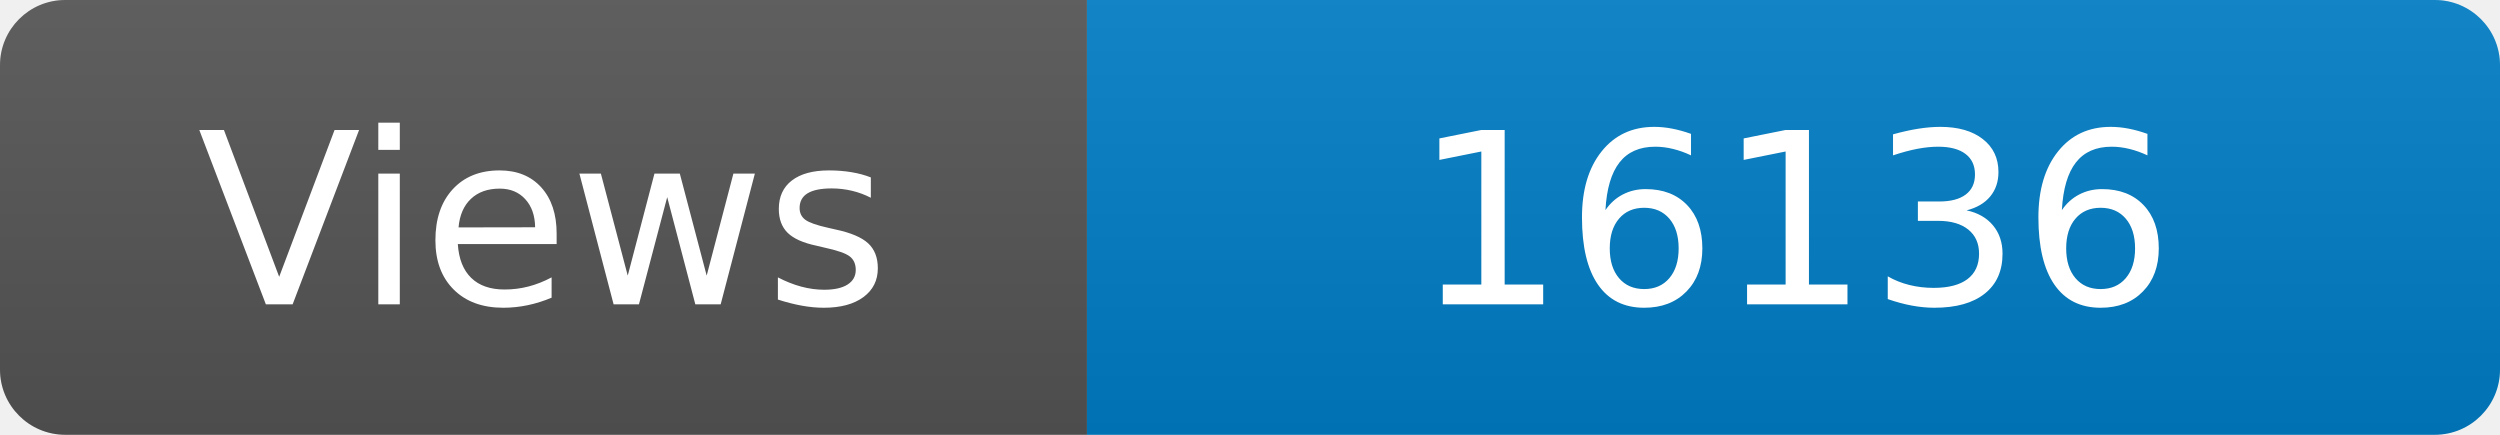
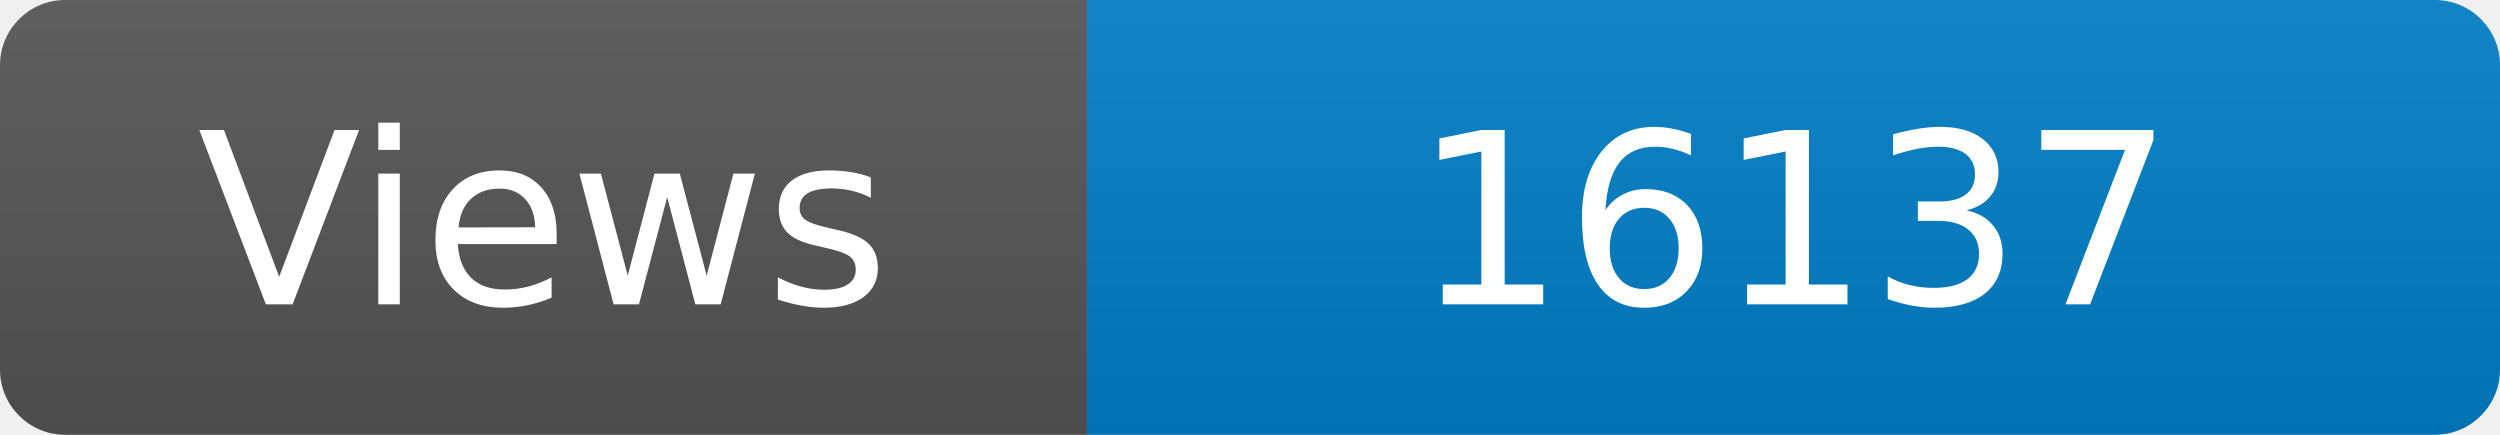
<svg xmlns="http://www.w3.org/2000/svg" width="115" height="20" role="img" aria-label="Maintained?: yes">
  <linearGradient id="s" x2="0" y2="100%">
    <stop offset="0" stop-color="#bbb" stop-opacity=".1" />
    <stop offset="1" stop-opacity=".1" />
  </linearGradient>
  <clipPath id="r">
    <rect width="115" height="20" rx="3" fill="#fff" />
  </clipPath>
  <g clip-path="url(#r)">
    <rect width="50" height="20" fill="#555" />
    <rect x="50" width="160" height="20" fill="#007ec6" />
    <rect width="115" height="20" fill="url(#s)" />
  </g>
  <g fill="#fff" text-anchor="middle" font-family="Verdana,Geneva,DejaVu Sans,sans-serif" font-size="110">
    <text x="250" y="140" transform="scale(.1)" fill="#fff">Views</text>
-     <text x="825" y="140" transform="scale(.1)" fill="#fff">16136</text>
+     <text x="825" y="140" transform="scale(.1)" fill="#fff">16137</text>
  </g>
</svg>
